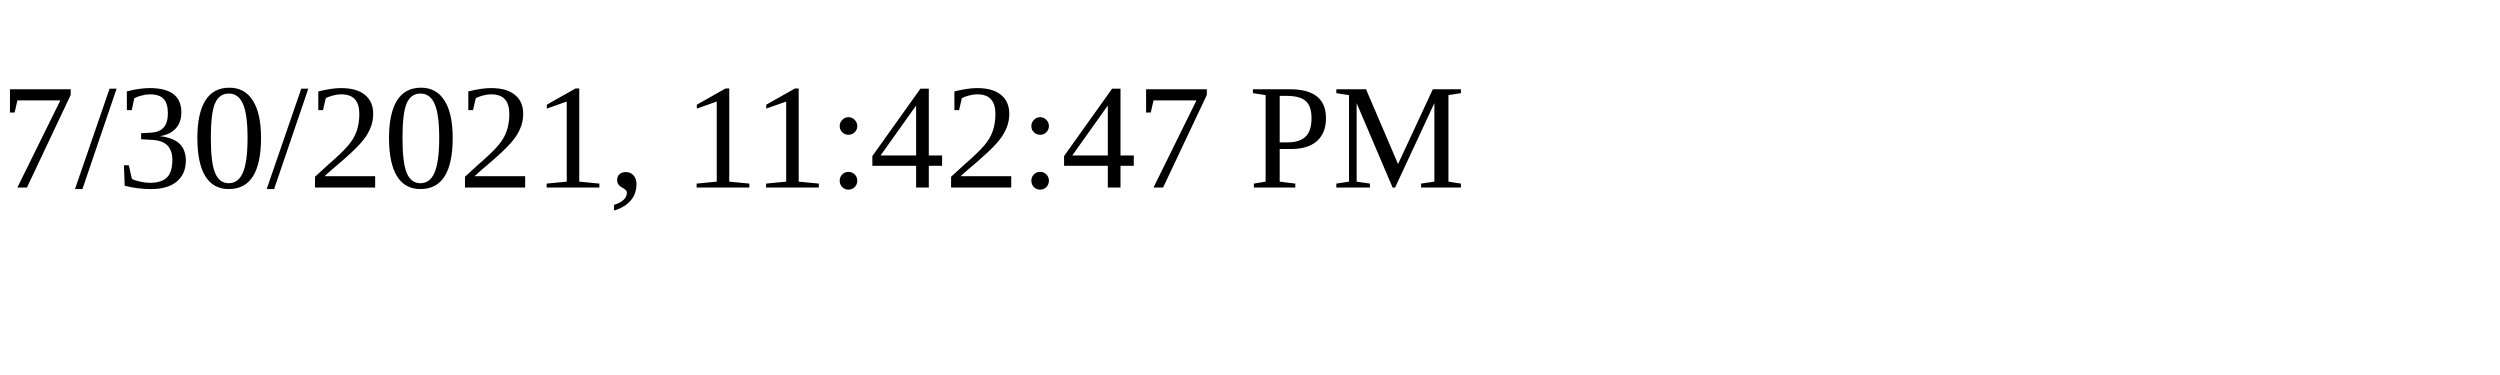
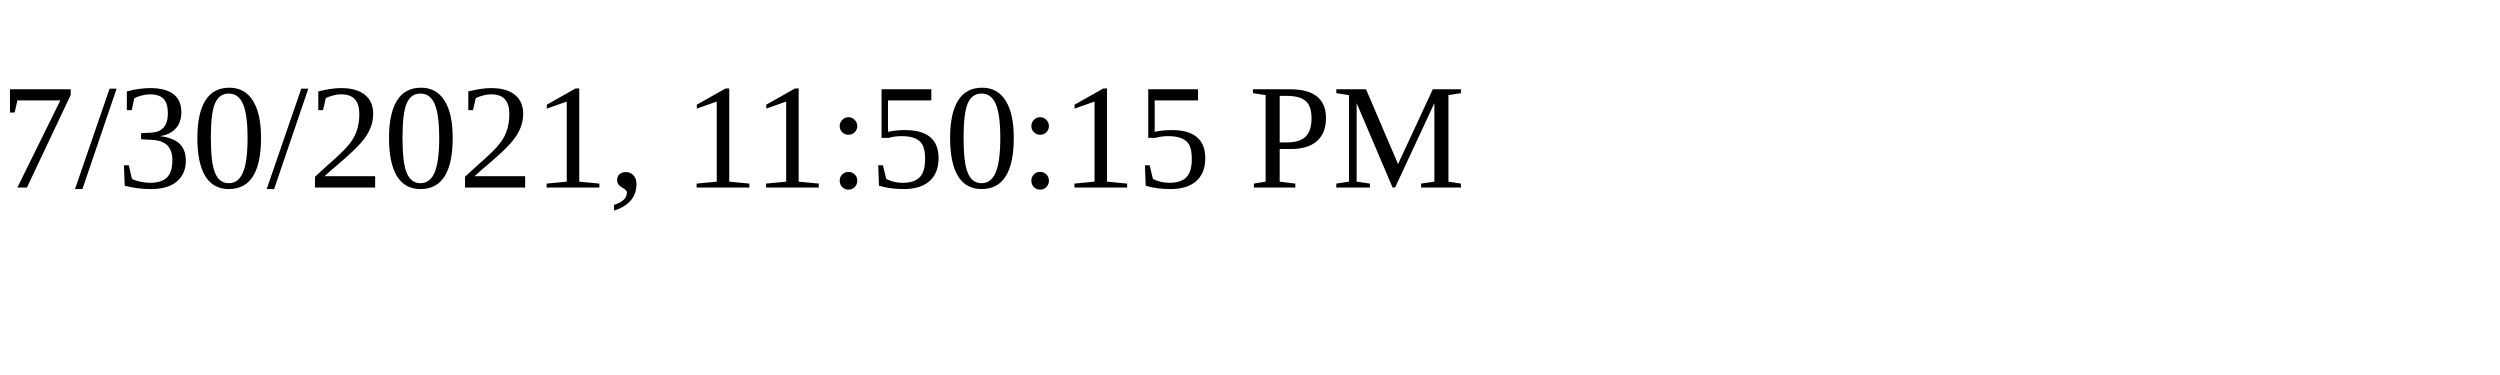
<svg xmlns="http://www.w3.org/2000/svg" height="30" width="200">
-   <text x="0" y="15">7/30/2021, 11:42:47 PM</text>
+   <text x="0" y="15">7/30/2021, 11:50:15 PM</text>
</svg>
